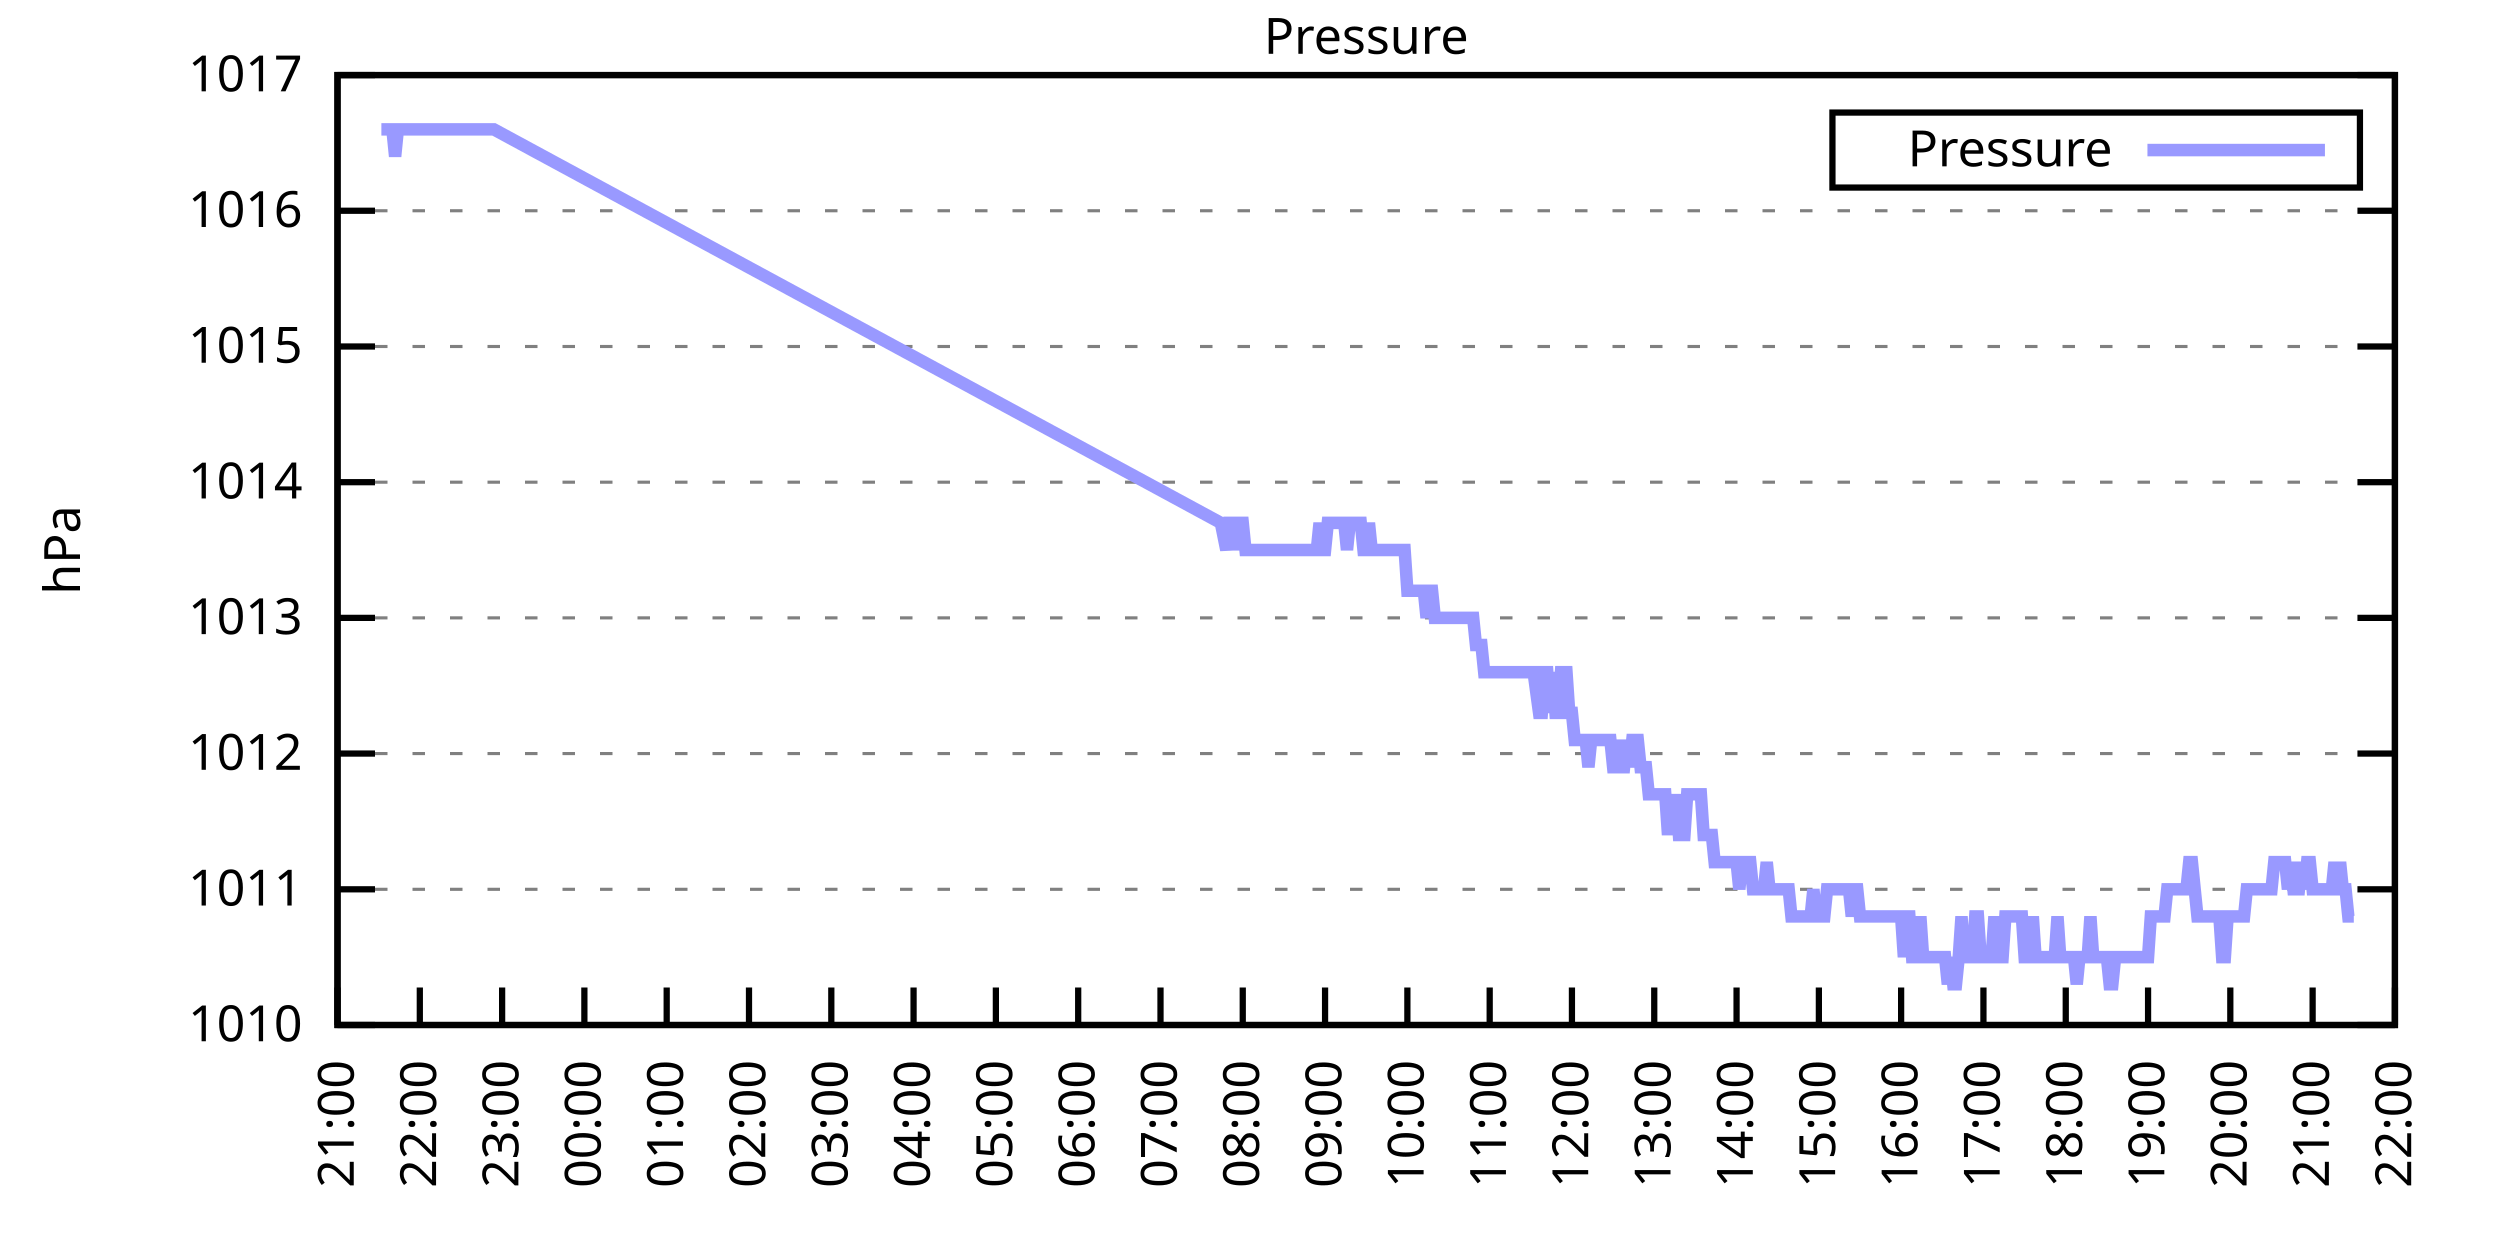
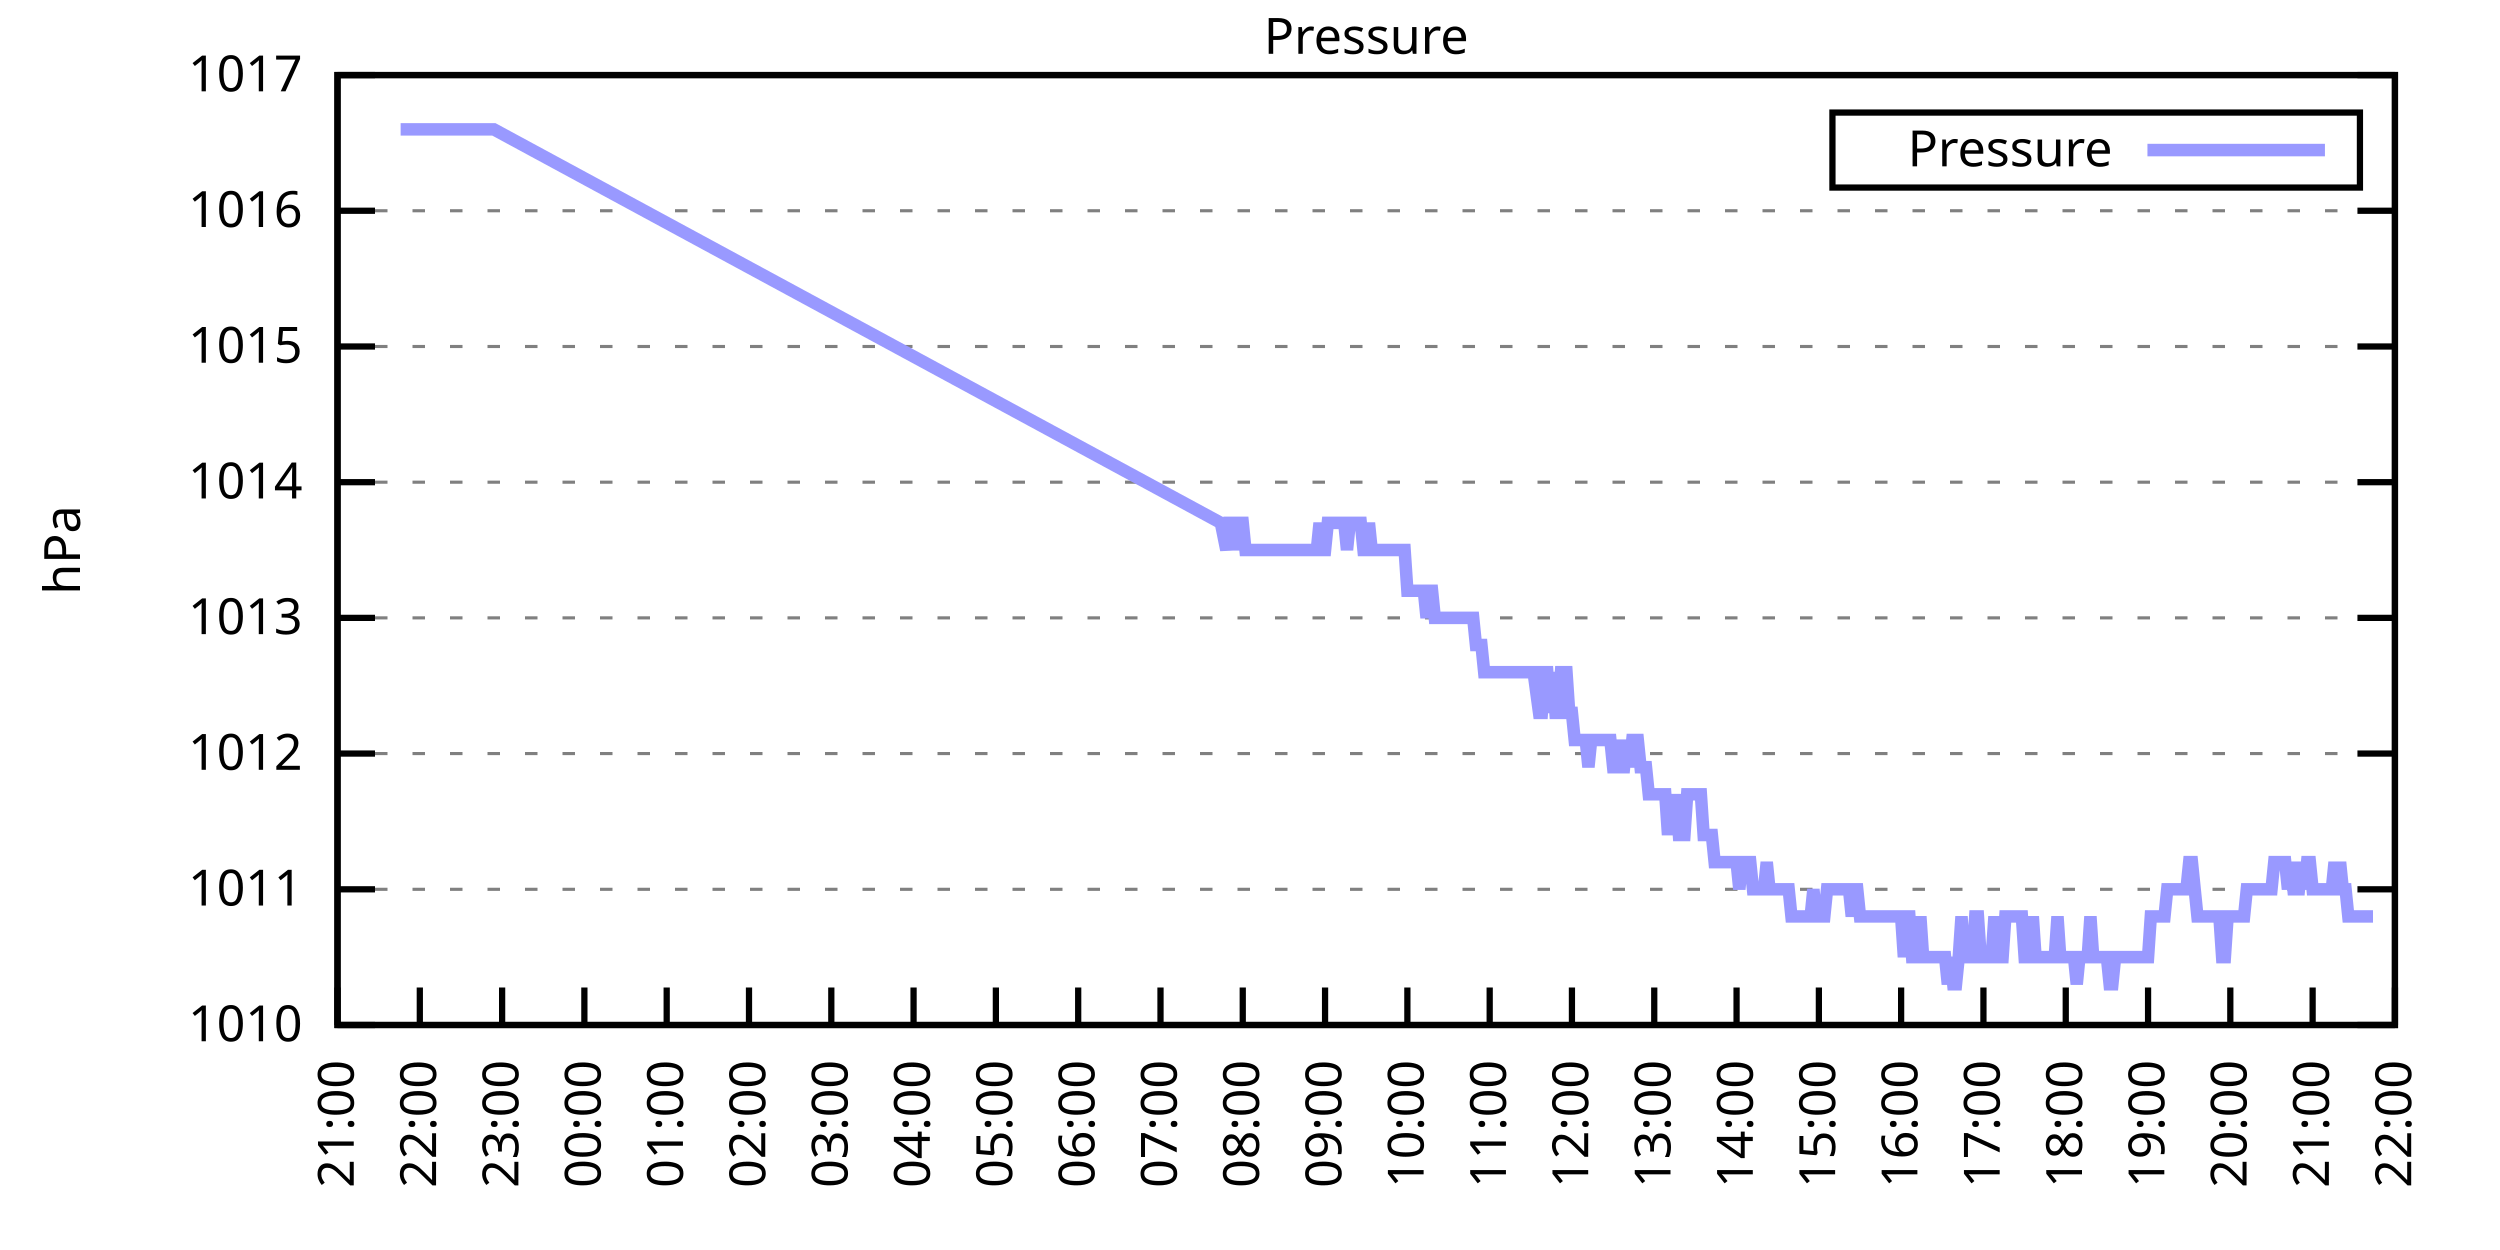
<svg xmlns="http://www.w3.org/2000/svg" xmlns:xlink="http://www.w3.org/1999/xlink" width="400" height="200" viewBox="0 0 400 200">
  <g id="gnuplot_canvas">
    <rect x="0" y="0" width="400" height="200" fill="none" />
    <defs>
      <circle id="gpDot" r="0.5" stroke-width="0.5" stroke="currentColor" />
      <path id="gpPt0" stroke-width="0.333" stroke="currentColor" d="M-1,0 h2 M0,-1 v2" />
      <path id="gpPt1" stroke-width="0.333" stroke="currentColor" d="M-1,-1 L1,1 M1,-1 L-1,1" />
      <path id="gpPt2" stroke-width="0.333" stroke="currentColor" d="M-1,0 L1,0 M0,-1 L0,1 M-1,-1 L1,1 M-1,1 L1,-1" />
      <rect id="gpPt3" stroke-width="0.333" stroke="currentColor" x="-1" y="-1" width="2" height="2" />
      <rect id="gpPt4" stroke-width="0.333" stroke="currentColor" fill="currentColor" x="-1" y="-1" width="2" height="2" />
      <circle id="gpPt5" stroke-width="0.333" stroke="currentColor" cx="0" cy="0" r="1" />
      <use xlink:href="#gpPt5" id="gpPt6" fill="currentColor" stroke="none" />
      <path id="gpPt7" stroke-width="0.333" stroke="currentColor" d="M0,-1.33 L-1.33,0.67 L1.33,0.67 z" />
      <use xlink:href="#gpPt7" id="gpPt8" fill="currentColor" stroke="none" />
      <use xlink:href="#gpPt7" id="gpPt9" stroke="currentColor" transform="rotate(180)" />
      <use xlink:href="#gpPt9" id="gpPt10" fill="currentColor" stroke="none" />
      <use xlink:href="#gpPt3" id="gpPt11" stroke="currentColor" transform="rotate(45)" />
      <use xlink:href="#gpPt11" id="gpPt12" fill="currentColor" stroke="none" />
      <path id="gpPt13" stroke-width="0.333" stroke="currentColor" d="M0,1.330 L1.265,0.411 L0.782,-1.067 L-0.782,-1.076 L-1.265,0.411 z" />
      <use xlink:href="#gpPt13" id="gpPt14" fill="currentColor" stroke="none" />
      <filter id="textbox" filterUnits="objectBoundingBox" x="0" y="0" height="1" width="1">
        <feFlood flood-color="white" flood-opacity="1" result="bgnd" />
        <feComposite in="SourceGraphic" in2="bgnd" operator="atop" />
      </filter>
      <filter id="greybox" filterUnits="objectBoundingBox" x="0" y="0" height="1" width="1">
        <feFlood flood-color="lightgrey" flood-opacity="1" result="grey" />
        <feComposite in="SourceGraphic" in2="grey" operator="atop" />
      </filter>
    </defs>
    <g fill="none" color="white" stroke="currentColor" stroke-width="1.00" stroke-linecap="butt" stroke-linejoin="miter">
</g>
    <g fill="none" color="black" stroke="currentColor" stroke-width="1.00" stroke-linecap="butt" stroke-linejoin="miter">
      <g stroke="none" shape-rendering="crispEdges">
        <polygon fill="rgb(255, 255, 255)" points="54.00,164.00 383.18,164.00 383.18,12.02 54.00,12.02 " />
      </g>
    </g>
    <g fill="none" color="black" stroke="currentColor" stroke-width="1.00" stroke-linecap="butt" stroke-linejoin="miter">
</g>
    <g fill="none" color="black" stroke="black" stroke-width="0.50" stroke-linecap="butt" stroke-linejoin="miter">
</g>
    <g fill="none" color="gray" stroke="currentColor" stroke-width="0.50" stroke-linecap="butt" stroke-linejoin="miter">
      <path stroke="gray" stroke-dasharray="2,4" class="gridline" d="M54.00,164.00 L383.19,164.00  " />
    </g>
    <g fill="none" color="gray" stroke="gray" stroke-width="1.00" stroke-linecap="butt" stroke-linejoin="miter">
</g>
    <g fill="none" color="black" stroke="currentColor" stroke-width="1.00" stroke-linecap="butt" stroke-linejoin="miter">
      <path stroke="black" d="M54.00,164.00 L60.00,164.00 M383.19,164.00 L377.19,164.00  " />
      <g transform="translate(48.40,166.60)" stroke="none" fill="black" font-family="Sans" font-size="8.00" text-anchor="end">
        <text>
          <tspan font-family="Sans"> 1010</tspan>
        </text>
      </g>
    </g>
    <g fill="none" color="black" stroke="currentColor" stroke-width="1.00" stroke-linecap="butt" stroke-linejoin="miter">
</g>
    <g fill="none" color="black" stroke="black" stroke-width="0.50" stroke-linecap="butt" stroke-linejoin="miter">
</g>
    <g fill="none" color="gray" stroke="currentColor" stroke-width="0.50" stroke-linecap="butt" stroke-linejoin="miter">
      <path stroke="gray" stroke-dasharray="2,4" class="gridline" d="M54.00,142.29 L383.19,142.29  " />
    </g>
    <g fill="none" color="gray" stroke="gray" stroke-width="1.00" stroke-linecap="butt" stroke-linejoin="miter">
</g>
    <g fill="none" color="black" stroke="currentColor" stroke-width="1.00" stroke-linecap="butt" stroke-linejoin="miter">
      <path stroke="black" d="M54.00,142.29 L60.00,142.29 M383.19,142.29 L377.19,142.29  " />
      <g transform="translate(48.40,144.89)" stroke="none" fill="black" font-family="Sans" font-size="8.00" text-anchor="end">
        <text>
          <tspan font-family="Sans"> 1011</tspan>
        </text>
      </g>
    </g>
    <g fill="none" color="black" stroke="currentColor" stroke-width="1.00" stroke-linecap="butt" stroke-linejoin="miter">
</g>
    <g fill="none" color="black" stroke="black" stroke-width="0.50" stroke-linecap="butt" stroke-linejoin="miter">
</g>
    <g fill="none" color="gray" stroke="currentColor" stroke-width="0.50" stroke-linecap="butt" stroke-linejoin="miter">
      <path stroke="gray" stroke-dasharray="2,4" class="gridline" d="M54.00,120.57 L383.19,120.57  " />
    </g>
    <g fill="none" color="gray" stroke="gray" stroke-width="1.00" stroke-linecap="butt" stroke-linejoin="miter">
</g>
    <g fill="none" color="black" stroke="currentColor" stroke-width="1.00" stroke-linecap="butt" stroke-linejoin="miter">
      <path stroke="black" d="M54.00,120.57 L60.00,120.57 M383.19,120.57 L377.19,120.57  " />
      <g transform="translate(48.40,123.17)" stroke="none" fill="black" font-family="Sans" font-size="8.00" text-anchor="end">
        <text>
          <tspan font-family="Sans"> 1012</tspan>
        </text>
      </g>
    </g>
    <g fill="none" color="black" stroke="currentColor" stroke-width="1.00" stroke-linecap="butt" stroke-linejoin="miter">
</g>
    <g fill="none" color="black" stroke="black" stroke-width="0.50" stroke-linecap="butt" stroke-linejoin="miter">
</g>
    <g fill="none" color="gray" stroke="currentColor" stroke-width="0.50" stroke-linecap="butt" stroke-linejoin="miter">
      <path stroke="gray" stroke-dasharray="2,4" class="gridline" d="M54.00,98.86 L383.19,98.86  " />
    </g>
    <g fill="none" color="gray" stroke="gray" stroke-width="1.00" stroke-linecap="butt" stroke-linejoin="miter">
</g>
    <g fill="none" color="black" stroke="currentColor" stroke-width="1.00" stroke-linecap="butt" stroke-linejoin="miter">
      <path stroke="black" d="M54.00,98.86 L60.00,98.86 M383.19,98.86 L377.19,98.86  " />
      <g transform="translate(48.40,101.46)" stroke="none" fill="black" font-family="Sans" font-size="8.00" text-anchor="end">
        <text>
          <tspan font-family="Sans"> 1013</tspan>
        </text>
      </g>
    </g>
    <g fill="none" color="black" stroke="currentColor" stroke-width="1.00" stroke-linecap="butt" stroke-linejoin="miter">
</g>
    <g fill="none" color="black" stroke="black" stroke-width="0.50" stroke-linecap="butt" stroke-linejoin="miter">
</g>
    <g fill="none" color="gray" stroke="currentColor" stroke-width="0.50" stroke-linecap="butt" stroke-linejoin="miter">
      <path stroke="gray" stroke-dasharray="2,4" class="gridline" d="M54.00,77.15 L383.19,77.15  " />
    </g>
    <g fill="none" color="gray" stroke="gray" stroke-width="1.00" stroke-linecap="butt" stroke-linejoin="miter">
</g>
    <g fill="none" color="black" stroke="currentColor" stroke-width="1.00" stroke-linecap="butt" stroke-linejoin="miter">
      <path stroke="black" d="M54.00,77.15 L60.00,77.15 M383.19,77.15 L377.19,77.15  " />
      <g transform="translate(48.40,79.75)" stroke="none" fill="black" font-family="Sans" font-size="8.00" text-anchor="end">
        <text>
          <tspan font-family="Sans"> 1014</tspan>
        </text>
      </g>
    </g>
    <g fill="none" color="black" stroke="currentColor" stroke-width="1.00" stroke-linecap="butt" stroke-linejoin="miter">
</g>
    <g fill="none" color="black" stroke="black" stroke-width="0.50" stroke-linecap="butt" stroke-linejoin="miter">
</g>
    <g fill="none" color="gray" stroke="currentColor" stroke-width="0.50" stroke-linecap="butt" stroke-linejoin="miter">
      <path stroke="gray" stroke-dasharray="2,4" class="gridline" d="M54.00,55.44 L383.19,55.44  " />
    </g>
    <g fill="none" color="gray" stroke="gray" stroke-width="1.00" stroke-linecap="butt" stroke-linejoin="miter">
</g>
    <g fill="none" color="black" stroke="currentColor" stroke-width="1.00" stroke-linecap="butt" stroke-linejoin="miter">
      <path stroke="black" d="M54.00,55.44 L60.00,55.44 M383.19,55.44 L377.19,55.44  " />
      <g transform="translate(48.40,58.04)" stroke="none" fill="black" font-family="Sans" font-size="8.00" text-anchor="end">
        <text>
          <tspan font-family="Sans"> 1015</tspan>
        </text>
      </g>
    </g>
    <g fill="none" color="black" stroke="currentColor" stroke-width="1.00" stroke-linecap="butt" stroke-linejoin="miter">
</g>
    <g fill="none" color="black" stroke="black" stroke-width="0.50" stroke-linecap="butt" stroke-linejoin="miter">
</g>
    <g fill="none" color="gray" stroke="currentColor" stroke-width="0.50" stroke-linecap="butt" stroke-linejoin="miter">
      <path stroke="gray" stroke-dasharray="2,4" class="gridline" d="M54.00,33.72 L383.19,33.72  " />
    </g>
    <g fill="none" color="gray" stroke="gray" stroke-width="1.00" stroke-linecap="butt" stroke-linejoin="miter">
</g>
    <g fill="none" color="black" stroke="currentColor" stroke-width="1.00" stroke-linecap="butt" stroke-linejoin="miter">
      <path stroke="black" d="M54.00,33.72 L60.00,33.72 M383.19,33.72 L377.19,33.72  " />
      <g transform="translate(48.40,36.32)" stroke="none" fill="black" font-family="Sans" font-size="8.00" text-anchor="end">
        <text>
          <tspan font-family="Sans"> 1016</tspan>
        </text>
      </g>
    </g>
    <g fill="none" color="black" stroke="currentColor" stroke-width="1.00" stroke-linecap="butt" stroke-linejoin="miter">
</g>
    <g fill="none" color="black" stroke="black" stroke-width="0.50" stroke-linecap="butt" stroke-linejoin="miter">
</g>
    <g fill="none" color="gray" stroke="currentColor" stroke-width="0.50" stroke-linecap="butt" stroke-linejoin="miter">
      <path stroke="gray" stroke-dasharray="2,4" class="gridline" d="M54.00,12.01 L383.19,12.01  " />
    </g>
    <g fill="none" color="gray" stroke="gray" stroke-width="1.00" stroke-linecap="butt" stroke-linejoin="miter">
</g>
    <g fill="none" color="black" stroke="currentColor" stroke-width="1.00" stroke-linecap="butt" stroke-linejoin="miter">
      <path stroke="black" d="M54.00,12.01 L60.00,12.01 M383.19,12.01 L377.19,12.01  " />
      <g transform="translate(48.40,14.61)" stroke="none" fill="black" font-family="Sans" font-size="8.00" text-anchor="end">
        <text>
          <tspan font-family="Sans"> 1017</tspan>
        </text>
      </g>
    </g>
    <g fill="none" color="black" stroke="currentColor" stroke-width="1.00" stroke-linecap="butt" stroke-linejoin="miter">
      <path stroke="black" d="M54.00,164.00 L54.00,158.00  " />
      <g transform="translate(56.60,169.60) rotate(270.00)" stroke="none" fill="black" font-family="Sans" font-size="8.00" text-anchor="end">
        <text>
          <tspan font-family="Sans">21:00</tspan>
        </text>
      </g>
    </g>
    <g fill="none" color="black" stroke="currentColor" stroke-width="1.00" stroke-linecap="butt" stroke-linejoin="miter">
      <path stroke="black" d="M67.17,164.00 L67.17,158.00  " />
      <g transform="translate(69.77,169.60) rotate(270.00)" stroke="none" fill="black" font-family="Sans" font-size="8.00" text-anchor="end">
        <text>
          <tspan font-family="Sans">22:00</tspan>
        </text>
      </g>
    </g>
    <g fill="none" color="black" stroke="currentColor" stroke-width="1.00" stroke-linecap="butt" stroke-linejoin="miter">
      <path stroke="black" d="M80.34,164.00 L80.34,158.00  " />
      <g transform="translate(82.94,169.60) rotate(270.00)" stroke="none" fill="black" font-family="Sans" font-size="8.00" text-anchor="end">
        <text>
          <tspan font-family="Sans">23:00</tspan>
        </text>
      </g>
    </g>
    <g fill="none" color="black" stroke="currentColor" stroke-width="1.00" stroke-linecap="butt" stroke-linejoin="miter">
      <path stroke="black" d="M93.50,164.00 L93.50,158.00  " />
      <g transform="translate(96.10,169.60) rotate(270.00)" stroke="none" fill="black" font-family="Sans" font-size="8.00" text-anchor="end">
        <text>
          <tspan font-family="Sans">00:00</tspan>
        </text>
      </g>
    </g>
    <g fill="none" color="black" stroke="currentColor" stroke-width="1.00" stroke-linecap="butt" stroke-linejoin="miter">
      <path stroke="black" d="M106.67,164.00 L106.67,158.00  " />
      <g transform="translate(109.27,169.60) rotate(270.00)" stroke="none" fill="black" font-family="Sans" font-size="8.00" text-anchor="end">
        <text>
          <tspan font-family="Sans">01:00</tspan>
        </text>
      </g>
    </g>
    <g fill="none" color="black" stroke="currentColor" stroke-width="1.00" stroke-linecap="butt" stroke-linejoin="miter">
      <path stroke="black" d="M119.84,164.00 L119.84,158.00  " />
      <g transform="translate(122.44,169.60) rotate(270.00)" stroke="none" fill="black" font-family="Sans" font-size="8.00" text-anchor="end">
        <text>
          <tspan font-family="Sans">02:00</tspan>
        </text>
      </g>
    </g>
    <g fill="none" color="black" stroke="currentColor" stroke-width="1.00" stroke-linecap="butt" stroke-linejoin="miter">
      <path stroke="black" d="M133.01,164.00 L133.01,158.00  " />
      <g transform="translate(135.61,169.60) rotate(270.00)" stroke="none" fill="black" font-family="Sans" font-size="8.00" text-anchor="end">
        <text>
          <tspan font-family="Sans">03:00</tspan>
        </text>
      </g>
    </g>
    <g fill="none" color="black" stroke="currentColor" stroke-width="1.00" stroke-linecap="butt" stroke-linejoin="miter">
      <path stroke="black" d="M146.17,164.00 L146.17,158.00  " />
      <g transform="translate(148.77,169.60) rotate(270.00)" stroke="none" fill="black" font-family="Sans" font-size="8.00" text-anchor="end">
        <text>
          <tspan font-family="Sans">04:00</tspan>
        </text>
      </g>
    </g>
    <g fill="none" color="black" stroke="currentColor" stroke-width="1.00" stroke-linecap="butt" stroke-linejoin="miter">
      <path stroke="black" d="M159.34,164.00 L159.34,158.00  " />
      <g transform="translate(161.94,169.60) rotate(270.00)" stroke="none" fill="black" font-family="Sans" font-size="8.00" text-anchor="end">
        <text>
          <tspan font-family="Sans">05:00</tspan>
        </text>
      </g>
    </g>
    <g fill="none" color="black" stroke="currentColor" stroke-width="1.00" stroke-linecap="butt" stroke-linejoin="miter">
      <path stroke="black" d="M172.51,164.00 L172.51,158.00  " />
      <g transform="translate(175.11,169.60) rotate(270.00)" stroke="none" fill="black" font-family="Sans" font-size="8.00" text-anchor="end">
        <text>
          <tspan font-family="Sans">06:00</tspan>
        </text>
      </g>
    </g>
    <g fill="none" color="black" stroke="currentColor" stroke-width="1.00" stroke-linecap="butt" stroke-linejoin="miter">
      <path stroke="black" d="M185.68,164.00 L185.68,158.00  " />
      <g transform="translate(188.28,169.60) rotate(270.00)" stroke="none" fill="black" font-family="Sans" font-size="8.00" text-anchor="end">
        <text>
          <tspan font-family="Sans">07:00</tspan>
        </text>
      </g>
    </g>
    <g fill="none" color="black" stroke="currentColor" stroke-width="1.00" stroke-linecap="butt" stroke-linejoin="miter">
      <path stroke="black" d="M198.84,164.00 L198.84,158.00  " />
      <g transform="translate(201.44,169.60) rotate(270.00)" stroke="none" fill="black" font-family="Sans" font-size="8.00" text-anchor="end">
        <text>
          <tspan font-family="Sans">08:00</tspan>
        </text>
      </g>
    </g>
    <g fill="none" color="black" stroke="currentColor" stroke-width="1.00" stroke-linecap="butt" stroke-linejoin="miter">
      <path stroke="black" d="M212.01,164.00 L212.01,158.00  " />
      <g transform="translate(214.61,169.60) rotate(270.00)" stroke="none" fill="black" font-family="Sans" font-size="8.00" text-anchor="end">
        <text>
          <tspan font-family="Sans">09:00</tspan>
        </text>
      </g>
    </g>
    <g fill="none" color="black" stroke="currentColor" stroke-width="1.00" stroke-linecap="butt" stroke-linejoin="miter">
      <path stroke="black" d="M225.18,164.00 L225.18,158.00  " />
      <g transform="translate(227.78,169.60) rotate(270.00)" stroke="none" fill="black" font-family="Sans" font-size="8.00" text-anchor="end">
        <text>
          <tspan font-family="Sans">10:00</tspan>
        </text>
      </g>
    </g>
    <g fill="none" color="black" stroke="currentColor" stroke-width="1.00" stroke-linecap="butt" stroke-linejoin="miter">
      <path stroke="black" d="M238.35,164.00 L238.35,158.00  " />
      <g transform="translate(240.95,169.60) rotate(270.00)" stroke="none" fill="black" font-family="Sans" font-size="8.00" text-anchor="end">
        <text>
          <tspan font-family="Sans">11:00</tspan>
        </text>
      </g>
    </g>
    <g fill="none" color="black" stroke="currentColor" stroke-width="1.00" stroke-linecap="butt" stroke-linejoin="miter">
      <path stroke="black" d="M251.51,164.00 L251.51,158.00  " />
      <g transform="translate(254.11,169.60) rotate(270.00)" stroke="none" fill="black" font-family="Sans" font-size="8.00" text-anchor="end">
        <text>
          <tspan font-family="Sans">12:00</tspan>
        </text>
      </g>
    </g>
    <g fill="none" color="black" stroke="currentColor" stroke-width="1.00" stroke-linecap="butt" stroke-linejoin="miter">
      <path stroke="black" d="M264.68,164.00 L264.68,158.00  " />
      <g transform="translate(267.28,169.60) rotate(270.00)" stroke="none" fill="black" font-family="Sans" font-size="8.00" text-anchor="end">
        <text>
          <tspan font-family="Sans">13:00</tspan>
        </text>
      </g>
    </g>
    <g fill="none" color="black" stroke="currentColor" stroke-width="1.00" stroke-linecap="butt" stroke-linejoin="miter">
      <path stroke="black" d="M277.85,164.00 L277.85,158.00  " />
      <g transform="translate(280.45,169.60) rotate(270.00)" stroke="none" fill="black" font-family="Sans" font-size="8.00" text-anchor="end">
        <text>
          <tspan font-family="Sans">14:00</tspan>
        </text>
      </g>
    </g>
    <g fill="none" color="black" stroke="currentColor" stroke-width="1.00" stroke-linecap="butt" stroke-linejoin="miter">
      <path stroke="black" d="M291.02,164.00 L291.02,158.00  " />
      <g transform="translate(293.62,169.60) rotate(270.00)" stroke="none" fill="black" font-family="Sans" font-size="8.00" text-anchor="end">
        <text>
          <tspan font-family="Sans">15:00</tspan>
        </text>
      </g>
    </g>
    <g fill="none" color="black" stroke="currentColor" stroke-width="1.00" stroke-linecap="butt" stroke-linejoin="miter">
      <path stroke="black" d="M304.18,164.00 L304.18,158.00  " />
      <g transform="translate(306.78,169.60) rotate(270.00)" stroke="none" fill="black" font-family="Sans" font-size="8.00" text-anchor="end">
        <text>
          <tspan font-family="Sans">16:00</tspan>
        </text>
      </g>
    </g>
    <g fill="none" color="black" stroke="currentColor" stroke-width="1.00" stroke-linecap="butt" stroke-linejoin="miter">
      <path stroke="black" d="M317.35,164.00 L317.35,158.00  " />
      <g transform="translate(319.95,169.60) rotate(270.00)" stroke="none" fill="black" font-family="Sans" font-size="8.00" text-anchor="end">
        <text>
          <tspan font-family="Sans">17:00</tspan>
        </text>
      </g>
    </g>
    <g fill="none" color="black" stroke="currentColor" stroke-width="1.00" stroke-linecap="butt" stroke-linejoin="miter">
      <path stroke="black" d="M330.52,164.00 L330.52,158.00  " />
      <g transform="translate(333.12,169.60) rotate(270.00)" stroke="none" fill="black" font-family="Sans" font-size="8.00" text-anchor="end">
        <text>
          <tspan font-family="Sans">18:00</tspan>
        </text>
      </g>
    </g>
    <g fill="none" color="black" stroke="currentColor" stroke-width="1.00" stroke-linecap="butt" stroke-linejoin="miter">
      <path stroke="black" d="M343.69,164.00 L343.69,158.00  " />
      <g transform="translate(346.29,169.60) rotate(270.00)" stroke="none" fill="black" font-family="Sans" font-size="8.00" text-anchor="end">
        <text>
          <tspan font-family="Sans">19:00</tspan>
        </text>
      </g>
    </g>
    <g fill="none" color="black" stroke="currentColor" stroke-width="1.00" stroke-linecap="butt" stroke-linejoin="miter">
      <path stroke="black" d="M356.85,164.00 L356.85,158.00  " />
      <g transform="translate(359.45,169.60) rotate(270.00)" stroke="none" fill="black" font-family="Sans" font-size="8.00" text-anchor="end">
        <text>
          <tspan font-family="Sans">20:00</tspan>
        </text>
      </g>
    </g>
    <g fill="none" color="black" stroke="currentColor" stroke-width="1.00" stroke-linecap="butt" stroke-linejoin="miter">
      <path stroke="black" d="M370.02,164.00 L370.02,158.00  " />
      <g transform="translate(372.62,169.60) rotate(270.00)" stroke="none" fill="black" font-family="Sans" font-size="8.00" text-anchor="end">
        <text>
          <tspan font-family="Sans">21:00</tspan>
        </text>
      </g>
    </g>
    <g fill="none" color="black" stroke="currentColor" stroke-width="1.00" stroke-linecap="butt" stroke-linejoin="miter">
      <path stroke="black" d="M383.19,164.00 L383.19,158.00  " />
      <g transform="translate(385.79,169.60) rotate(270.00)" stroke="none" fill="black" font-family="Sans" font-size="8.00" text-anchor="end">
        <text>
          <tspan font-family="Sans">22:00</tspan>
        </text>
      </g>
    </g>
    <g fill="none" color="black" stroke="currentColor" stroke-width="1.00" stroke-linecap="butt" stroke-linejoin="miter">
</g>
    <g fill="none" color="black" stroke="currentColor" stroke-width="1.00" stroke-linecap="butt" stroke-linejoin="miter">
      <path stroke="black" d="M54.00,12.01 L54.00,164.00 L383.19,164.00 L383.19,12.01 L54.00,12.01 Z  " />
    </g>
    <g fill="none" color="black" stroke="currentColor" stroke-width="1.00" stroke-linecap="butt" stroke-linejoin="miter">
</g>
    <g fill="none" color="black" stroke="currentColor" stroke-width="1.00" stroke-linecap="butt" stroke-linejoin="miter">
      <path stroke="black" d="M293.19,30.01 L293.19,18.01 L377.59,18.01 L377.59,30.01 L293.19,30.01 Z  " />
    </g>
    <g id="Pressure_plot_1">
      <g fill="none" color="white" stroke="black" stroke-width="2.00" stroke-linecap="butt" stroke-linejoin="miter">
</g>
      <g fill="none" color="black" stroke="currentColor" stroke-width="2.00" stroke-linecap="butt" stroke-linejoin="miter">
        <g transform="translate(337.99,26.61)" stroke="none" fill="black" font-family="Sans" font-size="8.00" text-anchor="end">
          <text>
            <tspan font-family="Sans">Pressure</tspan>
          </text>
        </g>
      </g>
      <g fill="none" color="black" stroke="currentColor" stroke-width="2.00" stroke-linecap="butt" stroke-linejoin="miter">
-         <path stroke="rgb(153, 153, 255)" d="M343.59,24.01 L371.99,24.01 M61.02,20.70 L61.46,20.70 L61.90,20.70 L62.34,20.70 L62.78,20.70 L63.22,25.04   L63.66,20.70 L64.10,20.70 L64.53,20.70 L64.97,20.70 L65.41,20.70 L65.85,20.70 L66.29,20.70 L66.73,20.70   L67.17,20.70 L67.61,20.70 L68.05,20.70 L68.48,20.70 L68.92,20.70 L69.36,20.70 L69.80,20.70 L70.24,20.70   L70.68,20.70 L71.12,20.70 L71.56,20.70 L72.00,20.70 L72.43,20.70 L72.87,20.70 L73.31,20.70 L73.75,20.70   L74.19,20.70 L74.63,20.70 L75.07,20.70 L75.51,20.70 L75.95,20.70 L76.38,20.70 L76.82,20.70 L77.26,20.70   L77.70,20.70 L78.14,20.70 L78.58,20.70 L79.02,20.70 L195.33,83.66 L196.21,88.00 L196.65,83.66 L197.09,83.66   L197.53,83.66 L197.97,88.00 L198.40,83.66 L198.84,83.66 L199.28,88.00 L199.72,88.00 L200.16,88.00 L200.60,88.00   L201.04,88.00 L201.48,88.00 L201.92,88.00 L202.35,88.00 L202.79,88.00 L203.23,88.00 L203.67,88.00 L204.11,88.00   L204.55,88.00 L204.99,88.00 L205.43,88.00 L205.87,88.00 L206.31,88.00 L206.74,88.00 L207.18,88.00 L207.62,88.00   L208.06,88.00 L208.50,88.00 L208.94,88.00 L209.38,88.00 L209.82,88.00 L210.26,88.00 L210.69,88.00 L211.13,83.66   L211.57,88.00 L212.01,88.00 L212.45,83.66 L212.89,83.66 L213.33,83.66 L213.77,83.66 L214.21,83.66 L214.64,83.66   L215.08,83.66 L215.52,88.00 L215.96,83.66 L216.40,83.66 L216.84,83.66 L217.28,83.66 L217.72,83.66 L218.16,88.00   L218.60,88.00 L219.03,83.66 L219.47,88.00 L219.91,88.00 L220.35,88.00 L220.79,88.00 L221.23,88.00 L221.67,88.00   L222.11,88.00 L222.55,88.00 L222.98,88.00 L223.42,88.00 L223.86,88.00 L224.30,88.00 L224.74,88.00 L225.18,94.52   L225.62,94.52 L226.06,94.52 L226.50,94.52 L226.93,94.52 L227.37,94.52 L227.81,94.52 L228.25,98.86 L228.69,94.52   L229.13,94.52 L229.57,98.86 L230.01,98.86 L230.45,98.86 L230.88,98.86 L231.32,98.86 L231.76,98.86 L232.20,98.86   L232.64,98.86 L233.08,98.86 L233.52,98.86 L233.96,98.86 L234.40,98.86 L234.84,98.86 L235.27,98.86 L235.71,98.86   L236.15,103.20 L236.59,103.20 L237.03,103.20 L237.47,107.55 L237.91,107.55 L238.35,107.55 L238.79,107.55 L239.22,107.55   L239.66,107.55 L240.10,107.55 L240.54,107.55 L240.98,107.55 L241.42,107.55 L241.86,107.55 L242.30,107.55 L242.74,107.55   L243.17,107.55 L243.61,107.55 L244.05,107.55 L244.49,107.55 L245.37,107.55 L246.25,114.06 L246.69,114.06 L247.12,107.55   L247.56,107.55 L248.00,114.06 L248.44,107.55 L248.88,114.06 L249.32,114.06 L249.76,107.55 L250.20,107.55 L250.64,107.55   L251.08,114.06 L251.51,114.06 L251.95,118.40 L252.39,118.40 L252.83,118.40 L253.27,118.40 L253.71,118.40 L254.15,122.75   L254.59,118.40 L255.03,118.40 L255.46,118.40 L255.90,118.40 L256.34,118.40 L256.78,118.40 L257.22,118.40 L257.66,118.40   L258.10,122.75 L258.54,122.75 L258.98,118.40 L259.41,122.75 L259.85,122.75 L260.29,118.40 L260.73,122.75 L261.17,118.40   L261.61,118.40 L262.05,118.40 L262.49,122.75 L262.93,122.75 L263.36,122.75 L263.80,127.09 L264.24,127.09 L264.68,127.09   L265.12,127.09 L265.56,127.09 L266.00,127.09 L266.44,127.09 L266.88,133.60 L267.32,127.09 L267.75,133.60 L268.19,127.09   L268.63,133.60 L269.07,133.60 L269.51,133.60 L269.95,127.09 L270.39,127.09 L270.83,127.09 L271.27,127.09 L271.70,127.09   L272.14,127.09 L272.58,133.60 L273.02,133.60 L273.46,133.60 L273.90,133.60 L274.34,137.94 L274.78,137.94 L275.22,137.94   L275.65,137.94 L276.09,137.94 L276.53,137.94 L276.97,137.94 L277.41,137.94 L277.85,137.94 L278.29,142.29 L278.73,137.94   L279.17,137.94 L279.60,137.94 L280.04,137.94 L280.48,142.29 L280.92,142.29 L281.36,142.29 L281.80,142.29 L282.24,142.29   L282.68,137.94 L283.12,142.29 L283.56,142.29 L283.99,142.29 L284.43,142.29 L284.87,142.29 L285.31,142.29 L285.75,142.29   L286.19,142.29 L286.63,146.63 L287.07,146.63 L287.51,146.63 L287.94,146.63 L288.38,146.63 L288.82,146.63 L289.26,146.63   L289.70,146.63 L290.14,142.29 L290.58,146.63 L291.02,146.63 L291.46,146.63 L291.89,146.63 L292.33,142.29 L292.77,142.29   L293.21,142.29 L293.65,142.29 L294.09,142.29 L294.53,142.29 L294.97,142.29 L295.41,142.29 L295.84,142.29 L296.28,146.63   L296.72,142.29 L297.16,142.29 L297.60,146.63 L298.04,146.63 L298.48,146.63 L298.92,146.63 L299.36,146.63 L299.80,146.63   L300.23,146.63 L300.67,146.63 L301.11,146.63 L301.55,146.63 L301.99,146.63 L302.43,146.63 L302.87,146.63 L303.31,146.63   L303.75,146.63 L304.18,146.63 L304.62,153.14 L305.06,146.63 L305.50,146.63 L305.94,153.14 L306.38,153.14 L306.82,153.14   L307.26,146.63 L307.70,153.14 L308.13,153.14 L308.57,153.14 L309.01,153.14 L309.45,153.14 L309.89,153.14 L310.33,153.14   L310.77,153.14 L311.21,153.14 L311.65,157.49 L312.08,153.14 L312.52,157.49 L312.96,157.49 L313.40,153.14 L313.84,146.63   L314.28,153.14 L314.72,153.14 L315.16,153.14 L315.60,153.14 L316.04,146.63 L316.47,146.63 L316.91,153.14 L317.35,153.14   L317.79,153.14 L318.23,153.14 L318.67,153.14 L319.11,146.63 L319.55,153.14 L319.99,153.14 L320.42,153.14 L320.86,146.63   L321.30,146.63 L321.74,146.63 L322.18,146.63 L322.62,146.63 L323.06,146.63 L323.50,146.63 L323.94,153.14 L324.37,153.14   L324.81,153.14 L325.25,146.63 L325.69,153.14 L326.13,153.14 L326.57,153.14 L327.01,153.14 L327.45,153.14 L327.89,153.14   L328.33,153.14 L328.76,153.14 L329.20,146.63 L329.64,153.14 L330.08,153.14 L330.52,153.14 L330.96,153.14 L331.40,153.14   L331.84,153.14 L332.28,157.49 L332.71,153.14 L333.15,153.14 L333.59,153.14 L334.03,153.14 L334.47,146.63 L334.91,153.14   L335.35,153.14 L335.79,153.14 L336.23,153.14 L336.66,153.14 L337.10,153.14 L337.54,157.49 L337.98,157.49 L338.42,153.14   L338.86,153.14 L339.30,153.14 L339.74,153.14 L340.18,153.14 L340.61,153.14 L341.05,153.14 L341.49,153.14 L341.93,153.14   L342.37,153.14 L342.81,153.14 L343.25,153.14 L343.69,153.14 L344.13,146.63 L344.57,146.63 L345.00,146.63 L345.44,146.63   L345.88,146.63 L346.32,146.63 L346.76,142.29 L347.20,142.29 L347.64,142.29 L348.08,142.29 L348.52,142.29 L348.95,142.29   L349.39,142.29 L349.83,142.29 L350.27,137.94 L350.71,137.94 L351.15,142.29 L351.59,146.63 L352.03,146.63 L352.47,146.63   L352.90,146.63 L353.34,146.63 L353.78,146.63 L354.22,146.63 L354.66,146.63 L355.10,146.63 L355.54,153.14 L355.98,153.14   L356.42,146.63 L356.85,146.63 L357.29,146.63 L357.73,146.63 L358.17,146.63 L358.61,146.63 L359.05,146.63 L359.49,142.29   L359.93,142.29 L360.37,142.29 L360.81,142.29 L361.24,142.29 L361.68,142.29 L362.12,142.29 L362.56,142.29 L363.00,142.29   L363.44,142.29 L363.88,137.94 L364.32,137.94 L364.76,137.94 L365.19,137.94 L365.63,137.94 L366.07,142.29 L366.51,137.94   L366.95,142.29 L367.39,142.29 L367.83,142.29 L368.27,137.94 L368.71,142.29 L369.14,137.94 L369.58,137.94 L370.02,142.29   L370.46,142.29 L370.90,142.29 L371.34,142.29 L371.78,142.29 L372.22,142.29 L372.66,142.29 L373.09,142.29 L373.53,137.94   L373.97,142.29 L374.41,137.94 L374.85,142.29 L375.29,142.29 L375.73,146.63 L376.17,146.63 L376.61,146.63  " />
+         <path stroke="rgb(153, 153, 255)" d="M343.59,24.01 L371.99,24.01 M64.10,20.70 L64.53,20.70 L64.97,20.70 L65.41,20.70 L65.85,20.70 L66.29,20.70   L66.73,20.70 L67.17,20.70 L67.61,20.70 L68.05,20.70 L68.48,20.70 L68.92,20.70 L69.36,20.70 L69.80,20.70   L70.24,20.70 L70.68,20.70 L71.12,20.70 L71.56,20.70 L72.00,20.70 L72.43,20.70 L72.87,20.70 L73.31,20.70   L73.75,20.70 L74.19,20.70 L74.63,20.70 L75.07,20.70 L75.51,20.70 L75.95,20.70 L76.38,20.70 L76.82,20.70   L77.26,20.70 L77.70,20.70 L78.14,20.70 L78.58,20.70 L79.02,20.70 L195.33,83.66 L196.21,88.00 L196.65,83.66   L197.09,83.66 L197.53,83.66 L197.97,88.00 L198.40,83.66 L198.84,83.66 L199.28,88.00 L199.72,88.00 L200.16,88.00   L200.60,88.00 L201.04,88.00 L201.48,88.00 L201.92,88.00 L202.35,88.00 L202.79,88.00 L203.23,88.00 L203.67,88.00   L204.11,88.00 L204.55,88.00 L204.99,88.00 L205.43,88.00 L205.87,88.00 L206.31,88.00 L206.74,88.00 L207.18,88.00   L207.62,88.00 L208.06,88.00 L208.50,88.00 L208.94,88.00 L209.38,88.00 L209.82,88.00 L210.26,88.00 L210.69,88.00   L211.13,83.66 L211.57,88.00 L212.01,88.00 L212.45,83.66 L212.89,83.66 L213.33,83.66 L213.77,83.66 L214.21,83.66   L214.64,83.66 L215.08,83.66 L215.52,88.00 L215.96,83.66 L216.40,83.66 L216.84,83.66 L217.28,83.66 L217.72,83.66   L218.16,88.00 L218.60,88.00 L219.03,83.66 L219.47,88.00 L219.91,88.00 L220.35,88.00 L220.79,88.00 L221.23,88.00   L221.67,88.00 L222.11,88.00 L222.55,88.00 L222.98,88.00 L223.42,88.00 L223.86,88.00 L224.30,88.00 L224.74,88.00   L225.18,94.52 L225.62,94.52 L226.06,94.52 L226.50,94.52 L226.93,94.52 L227.37,94.52 L227.81,94.52 L228.25,98.86   L228.69,94.52 L229.13,94.52 L229.57,98.86 L230.01,98.86 L230.45,98.86 L230.88,98.86 L231.32,98.86 L231.76,98.86   L232.20,98.86 L232.64,98.86 L233.08,98.86 L233.52,98.86 L233.96,98.86 L234.40,98.86 L234.84,98.86 L235.27,98.86   L235.71,98.86 L236.15,103.20 L236.59,103.20 L237.03,103.20 L237.47,107.55 L237.91,107.55 L238.35,107.55 L238.79,107.55   L239.22,107.55 L239.66,107.55 L240.10,107.55 L240.54,107.55 L240.98,107.55 L241.42,107.55 L241.86,107.55 L242.30,107.55   L242.74,107.55 L243.17,107.55 L243.61,107.55 L244.05,107.55 L244.49,107.55 L245.37,107.55 L246.25,114.06 L246.69,114.06   L247.12,107.55 L247.56,107.55 L248.00,114.06 L248.44,107.55 L248.88,114.06 L249.32,114.06 L249.76,107.55 L250.20,107.55   L250.64,107.55 L251.08,114.06 L251.51,114.06 L251.95,118.40 L252.39,118.40 L252.83,118.40 L253.27,118.40 L253.71,118.40   L254.15,122.75 L254.59,118.40 L255.03,118.40 L255.46,118.40 L255.90,118.40 L256.34,118.40 L256.78,118.40 L257.22,118.40   L257.66,118.40 L258.10,122.75 L258.54,122.75 L258.98,118.40 L259.41,122.75 L259.85,122.75 L260.29,118.40 L260.73,122.75   L261.17,118.40 L261.61,118.40 L262.05,118.40 L262.49,122.75 L262.93,122.75 L263.36,122.75 L263.80,127.09 L264.24,127.09   L264.68,127.09 L265.12,127.09 L265.56,127.09 L266.00,127.09 L266.44,127.09 L266.88,133.60 L267.32,127.09 L267.75,133.60   L268.19,127.09 L268.63,133.60 L269.07,133.60 L269.51,133.60 L269.95,127.09 L270.39,127.09 L270.83,127.09 L271.27,127.09   L271.70,127.09 L272.14,127.09 L272.58,133.60 L273.02,133.60 L273.46,133.60 L273.90,133.60 L274.34,137.94 L274.78,137.94   L275.22,137.94 L275.65,137.94 L276.09,137.94 L276.53,137.94 L276.97,137.94 L277.41,137.94 L277.85,137.94 L278.29,142.29   L278.73,137.94 L279.17,137.94 L279.60,137.94 L280.04,137.94 L280.48,142.29 L280.92,142.29 L281.36,142.29 L281.80,142.29   L282.24,142.29 L282.68,137.94 L283.12,142.29 L283.56,142.29 L283.99,142.29 L284.43,142.29 L284.87,142.29 L285.31,142.29   L285.75,142.29 L286.19,142.29 L286.63,146.63 L287.07,146.63 L287.51,146.63 L287.94,146.63 L288.38,146.63 L288.82,146.63   L289.26,146.63 L289.70,146.63 L290.14,142.29 L290.58,146.63 L291.02,146.63 L291.46,146.63 L291.89,146.63 L292.33,142.29   L292.77,142.29 L293.21,142.29 L293.65,142.29 L294.09,142.29 L294.53,142.29 L294.97,142.29 L295.41,142.29 L295.84,142.29   L296.28,146.63 L296.72,142.29 L297.16,142.29 L297.60,146.63 L298.04,146.63 L298.48,146.63 L298.92,146.63 L299.36,146.63   L299.80,146.63 L300.23,146.63 L300.67,146.63 L301.11,146.63 L301.55,146.63 L301.99,146.63 L302.43,146.63 L302.87,146.63   L303.31,146.63 L303.75,146.63 L304.18,146.63 L304.62,153.14 L305.06,146.63 L305.50,146.63 L305.94,153.14 L306.38,153.14   L306.82,153.14 L307.26,146.63 L307.70,153.14 L308.13,153.14 L308.57,153.14 L309.01,153.14 L309.45,153.14 L309.89,153.14   L310.33,153.14 L310.77,153.14 L311.21,153.14 L311.65,157.49 L312.08,153.14 L312.52,157.49 L312.96,157.49 L313.40,153.14   L313.84,146.63 L314.28,153.14 L314.72,153.14 L315.16,153.14 L315.60,153.14 L316.04,146.63 L316.47,146.63 L316.91,153.14   L317.35,153.14 L317.79,153.14 L318.23,153.14 L318.67,153.14 L319.11,146.63 L319.55,153.14 L319.99,153.14 L320.42,153.14   L320.86,146.63 L321.30,146.63 L321.74,146.63 L322.18,146.63 L322.62,146.63 L323.06,146.63 L323.50,146.63 L323.94,153.14   L324.37,153.14 L324.81,153.14 L325.25,146.63 L325.69,153.14 L326.13,153.14 L326.57,153.14 L327.01,153.14 L327.45,153.14   L327.89,153.14 L328.33,153.14 L328.76,153.14 L329.20,146.63 L329.64,153.14 L330.08,153.14 L330.52,153.14 L330.96,153.14   L331.40,153.14 L331.84,153.14 L332.28,157.49 L332.71,153.14 L333.15,153.14 L333.59,153.14 L334.03,153.14 L334.47,146.63   L334.91,153.14 L335.35,153.14 L335.79,153.14 L336.23,153.14 L336.66,153.14 L337.10,153.14 L337.54,157.49 L337.98,157.49   L338.42,153.14 L338.86,153.14 L339.30,153.14 L339.74,153.14 L340.18,153.14 L340.61,153.14 L341.05,153.14 L341.49,153.14   L341.93,153.14 L342.37,153.14 L342.81,153.14 L343.25,153.14 L343.69,153.14 L344.13,146.63 L344.57,146.63 L345.00,146.63   L345.44,146.63 L345.88,146.63 L346.32,146.63 L346.76,142.29 L347.20,142.29 L347.64,142.29 L348.08,142.29 L348.52,142.29   L348.95,142.29 L349.39,142.29 L349.83,142.29 L350.27,137.94 L350.71,137.94 L351.15,142.29 L351.59,146.63 L352.03,146.63   L352.47,146.63 L352.90,146.63 L353.34,146.63 L353.78,146.63 L354.22,146.63 L354.66,146.63 L355.10,146.63 L355.54,153.14   L355.98,153.14 L356.42,146.63 L356.85,146.63 L357.29,146.63 L357.73,146.63 L358.17,146.63 L358.61,146.63 L359.05,146.63   L359.49,142.29 L359.93,142.29 L360.37,142.29 L360.81,142.29 L361.24,142.29 L361.68,142.29 L362.12,142.29 L362.56,142.29   L363.00,142.29 L363.44,142.29 L363.88,137.94 L364.32,137.94 L364.76,137.94 L365.19,137.94 L365.63,137.94 L366.07,142.29   L366.51,137.94 L366.95,142.29 L367.39,142.29 L367.83,142.29 L368.27,137.94 L368.71,142.29 L369.14,137.94 L369.58,137.94   L370.02,142.29 L370.46,142.29 L370.90,142.29 L371.34,142.29 L371.78,142.29 L372.22,142.29 L372.66,142.29 L373.09,142.29   L373.53,137.94 L373.97,142.29 L374.41,137.94 L374.85,142.29 L375.29,142.29 L375.73,146.63 L376.17,146.63 L376.61,146.63   L377.05,146.63 L377.48,146.63 L377.92,146.63 L378.36,146.63 L378.80,146.63 L379.24,146.63 L379.68,146.63  " />
      </g>
    </g>
    <g fill="none" color="black" stroke="currentColor" stroke-width="2.00" stroke-linecap="butt" stroke-linejoin="miter">
</g>
    <g fill="none" color="black" stroke="black" stroke-width="1.00" stroke-linecap="butt" stroke-linejoin="miter">
</g>
    <g fill="none" color="black" stroke="currentColor" stroke-width="1.00" stroke-linecap="butt" stroke-linejoin="miter">
      <path stroke="black" d="M54.00,12.01 L54.00,164.00 L383.19,164.00 L383.19,12.01 L54.00,12.01 Z  " />
      <g transform="translate(12.80,88.01) rotate(270.00)" stroke="none" fill="black" font-family="Sans" font-size="8.00" text-anchor="middle">
        <text>
          <tspan font-family="Sans">hPa</tspan>
        </text>
      </g>
    </g>
    <g fill="none" color="black" stroke="currentColor" stroke-width="1.00" stroke-linecap="butt" stroke-linejoin="miter">
</g>
    <g fill="none" color="black" stroke="currentColor" stroke-width="1.00" stroke-linecap="butt" stroke-linejoin="miter">
      <g transform="translate(218.59,8.61)" stroke="none" fill="black" font-family="Sans" font-size="8.00" text-anchor="middle">
        <text>
          <tspan font-family="Sans">Pressure</tspan>
        </text>
      </g>
    </g>
    <g fill="none" color="black" stroke="currentColor" stroke-width="1.00" stroke-linecap="butt" stroke-linejoin="miter">
</g>
  </g>
</svg>
